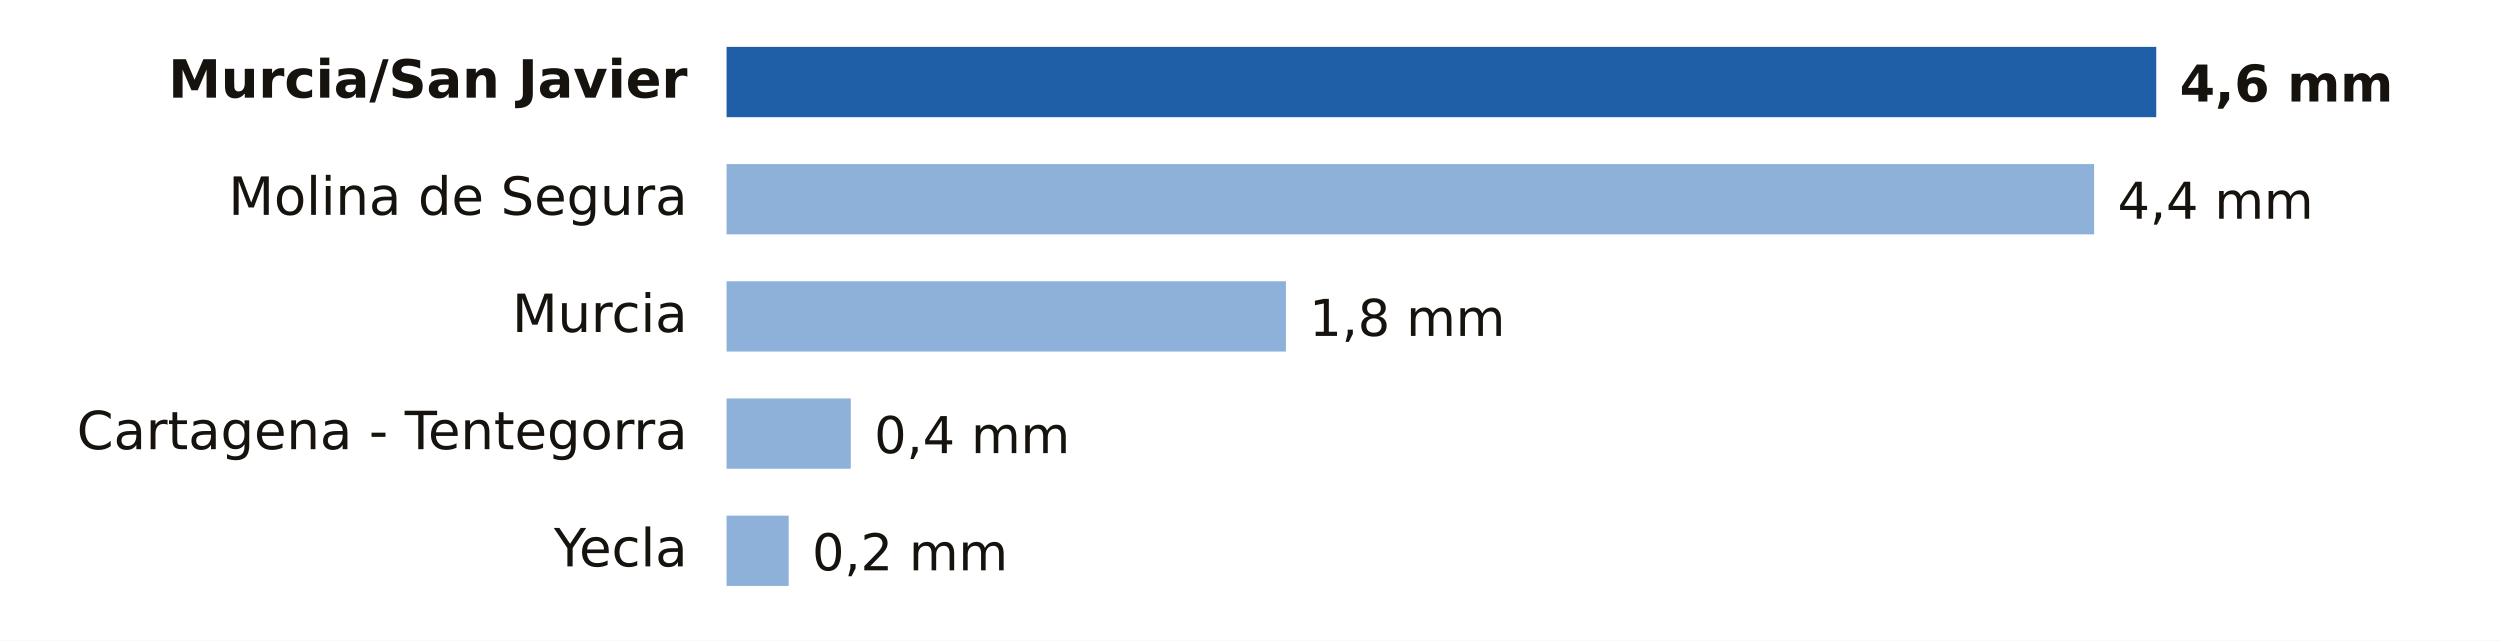
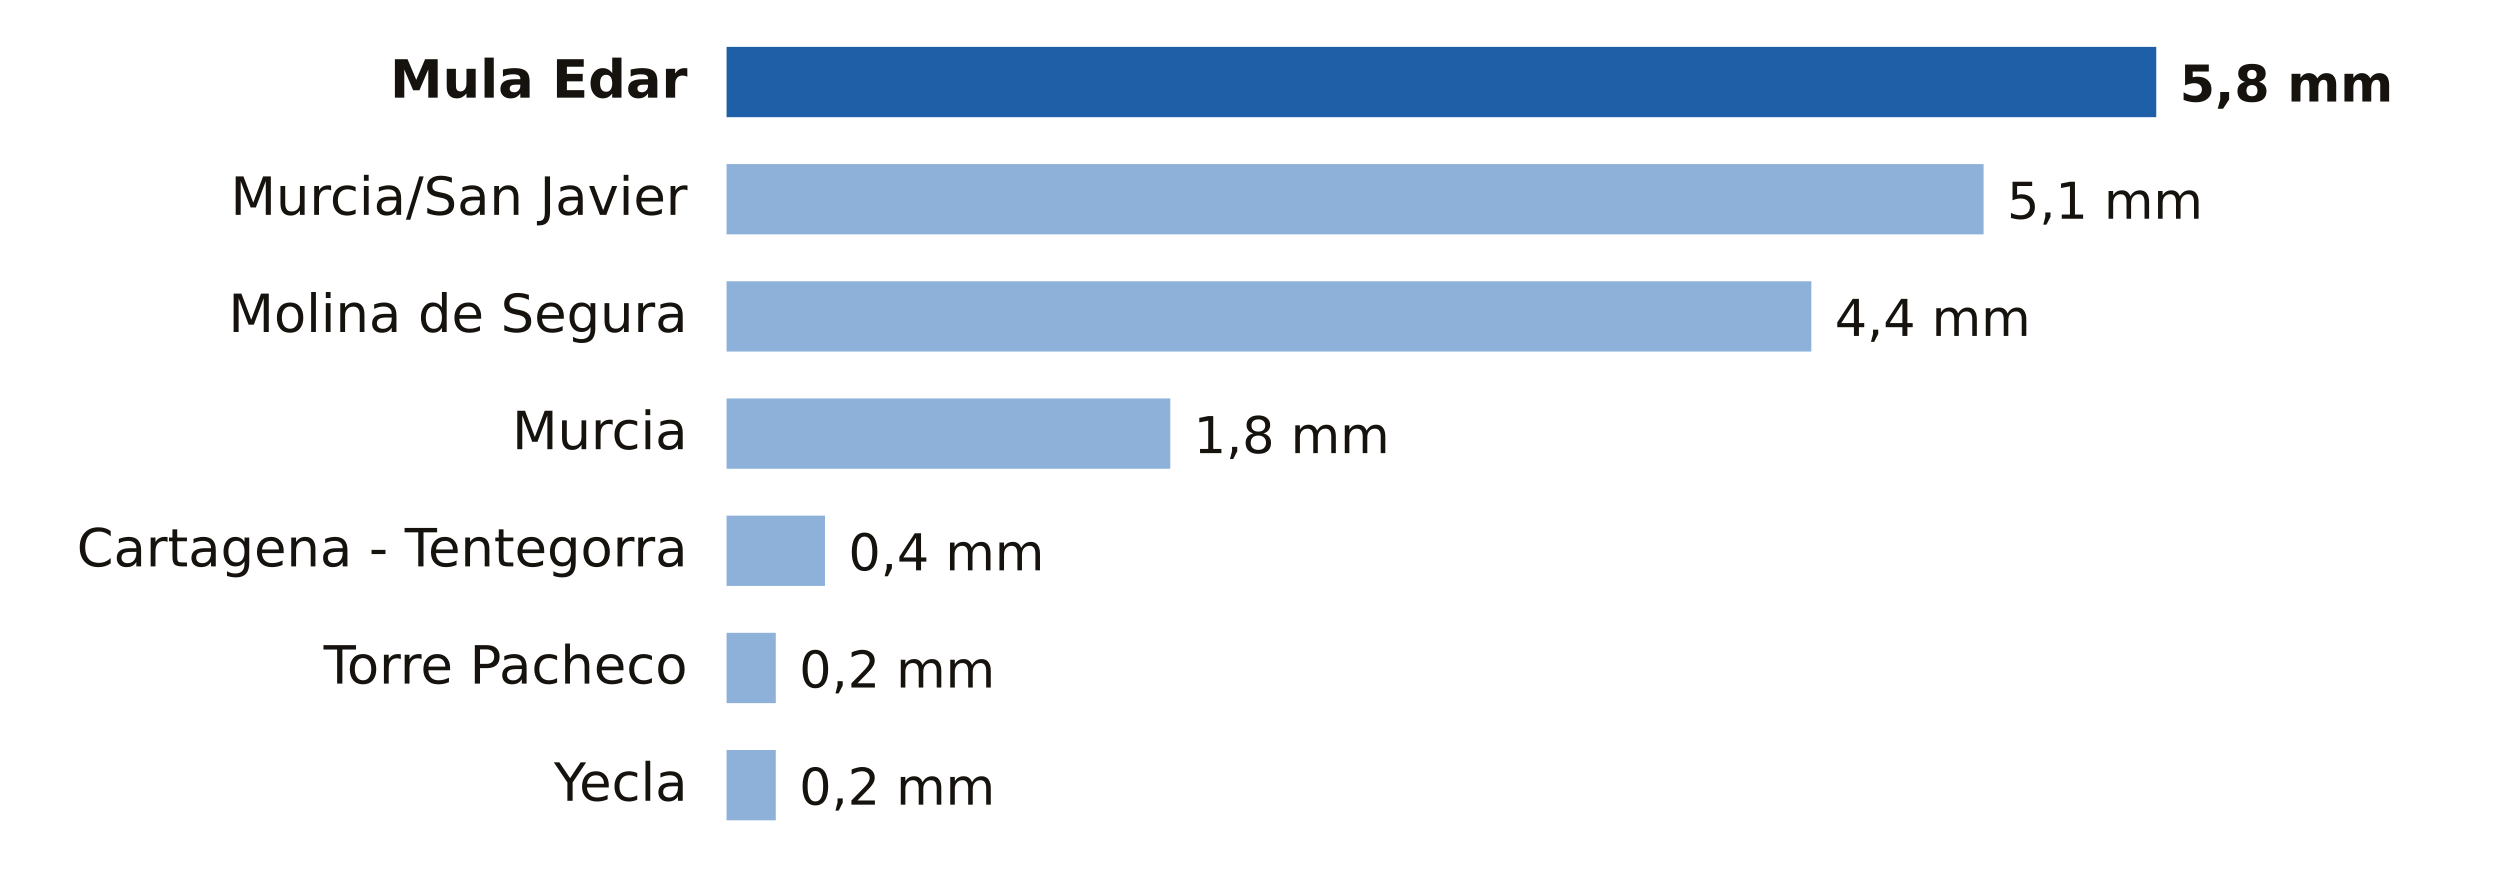
- <svg xmlns="http://www.w3.org/2000/svg" viewBox="0 0 640 164" width="640" height="164" role="img" aria-label="Lluvia entre la medianoche y las 7:00 del miércoles 4 de noviembre en Murcia">
-   <rect width="640" height="164" fill="#FFFFFF" />
-   <text x="176.0" y="25.0" font-size="13.5" fill="#16130F" text-anchor="end" font-weight="600" font-family="Public Sans, DejaVu Sans, Arial, sans-serif">Murcia/San Javier</text>
+ <svg xmlns="http://www.w3.org/2000/svg" viewBox="0 0 640 224" width="640" height="224" role="img" aria-label="Lluvia entre la medianoche y las 8:00 del miércoles 4 de noviembre en Murcia">
+   <rect width="640" height="224" fill="#FFFFFF" />
+   <text x="176.0" y="25.0" font-size="13.5" fill="#16130F" text-anchor="end" font-weight="600" font-family="Public Sans, DejaVu Sans, Arial, sans-serif">Mula Edar</text>
  <rect x="186" y="12" width="366.0" height="18" fill="#1F5FA8" />
-   <text x="558.0" y="26.0" font-size="13" fill="#16130F" text-anchor="start" font-weight="700" font-family="Public Sans, DejaVu Sans, Arial, sans-serif">4,6 mm</text>
-   <text x="176.0" y="55.0" font-size="13.5" fill="#16130F" text-anchor="end" font-weight="400" font-family="Public Sans, DejaVu Sans, Arial, sans-serif">Molina de Segura</text>
-   <rect x="186" y="42" width="350.1" height="18" fill="#8EB1DA" />
-   <text x="542.1" y="56.0" font-size="13" fill="#16130F" text-anchor="start" font-weight="500" font-family="Public Sans, DejaVu Sans, Arial, sans-serif">4,4 mm</text>
-   <text x="176.0" y="85.0" font-size="13.5" fill="#16130F" text-anchor="end" font-weight="400" font-family="Public Sans, DejaVu Sans, Arial, sans-serif">Murcia</text>
-   <rect x="186" y="72" width="143.2" height="18" fill="#8EB1DA" />
-   <text x="335.2" y="86.0" font-size="13" fill="#16130F" text-anchor="start" font-weight="500" font-family="Public Sans, DejaVu Sans, Arial, sans-serif">1,8 mm</text>
-   <text x="176.0" y="115.0" font-size="13.5" fill="#16130F" text-anchor="end" font-weight="400" font-family="Public Sans, DejaVu Sans, Arial, sans-serif">Cartagena - Tentegorra</text>
-   <rect x="186" y="102" width="31.8" height="18" fill="#8EB1DA" />
-   <text x="223.8" y="116.0" font-size="13" fill="#16130F" text-anchor="start" font-weight="500" font-family="Public Sans, DejaVu Sans, Arial, sans-serif">0,4 mm</text>
-   <text x="176.0" y="145.0" font-size="13.5" fill="#16130F" text-anchor="end" font-weight="400" font-family="Public Sans, DejaVu Sans, Arial, sans-serif">Yecla</text>
-   <rect x="186" y="132" width="15.9" height="18" fill="#8EB1DA" />
-   <text x="207.9" y="146.0" font-size="13" fill="#16130F" text-anchor="start" font-weight="500" font-family="Public Sans, DejaVu Sans, Arial, sans-serif">0,2 mm</text>
+   <text x="558.0" y="26.0" font-size="13" fill="#16130F" text-anchor="start" font-weight="700" font-family="Public Sans, DejaVu Sans, Arial, sans-serif">5,8 mm</text>
+   <text x="176.0" y="55.0" font-size="13.5" fill="#16130F" text-anchor="end" font-weight="400" font-family="Public Sans, DejaVu Sans, Arial, sans-serif">Murcia/San Javier</text>
+   <rect x="186" y="42" width="321.8" height="18" fill="#8EB1DA" />
+   <text x="513.8" y="56.0" font-size="13" fill="#16130F" text-anchor="start" font-weight="500" font-family="Public Sans, DejaVu Sans, Arial, sans-serif">5,1 mm</text>
+   <text x="176.0" y="85.0" font-size="13.5" fill="#16130F" text-anchor="end" font-weight="400" font-family="Public Sans, DejaVu Sans, Arial, sans-serif">Molina de Segura</text>
+   <rect x="186" y="72" width="277.7" height="18" fill="#8EB1DA" />
+   <text x="469.7" y="86.0" font-size="13" fill="#16130F" text-anchor="start" font-weight="500" font-family="Public Sans, DejaVu Sans, Arial, sans-serif">4,4 mm</text>
+   <text x="176.0" y="115.0" font-size="13.5" fill="#16130F" text-anchor="end" font-weight="400" font-family="Public Sans, DejaVu Sans, Arial, sans-serif">Murcia</text>
+   <rect x="186" y="102" width="113.6" height="18" fill="#8EB1DA" />
+   <text x="305.6" y="116.0" font-size="13" fill="#16130F" text-anchor="start" font-weight="500" font-family="Public Sans, DejaVu Sans, Arial, sans-serif">1,8 mm</text>
+   <text x="176.0" y="145.0" font-size="13.5" fill="#16130F" text-anchor="end" font-weight="400" font-family="Public Sans, DejaVu Sans, Arial, sans-serif">Cartagena - Tentegorra</text>
+   <rect x="186" y="132" width="25.2" height="18" fill="#8EB1DA" />
+   <text x="217.2" y="146.0" font-size="13" fill="#16130F" text-anchor="start" font-weight="500" font-family="Public Sans, DejaVu Sans, Arial, sans-serif">0,4 mm</text>
+   <text x="176.0" y="175.0" font-size="13.5" fill="#16130F" text-anchor="end" font-weight="400" font-family="Public Sans, DejaVu Sans, Arial, sans-serif">Torre Pacheco</text>
+   <rect x="186" y="162" width="12.6" height="18" fill="#8EB1DA" />
+   <text x="204.6" y="176.0" font-size="13" fill="#16130F" text-anchor="start" font-weight="500" font-family="Public Sans, DejaVu Sans, Arial, sans-serif">0,2 mm</text>
+   <text x="176.0" y="205.0" font-size="13.5" fill="#16130F" text-anchor="end" font-weight="400" font-family="Public Sans, DejaVu Sans, Arial, sans-serif">Yecla</text>
+   <rect x="186" y="192" width="12.6" height="18" fill="#8EB1DA" />
+   <text x="204.6" y="206.0" font-size="13" fill="#16130F" text-anchor="start" font-weight="500" font-family="Public Sans, DejaVu Sans, Arial, sans-serif">0,2 mm</text>
</svg>
